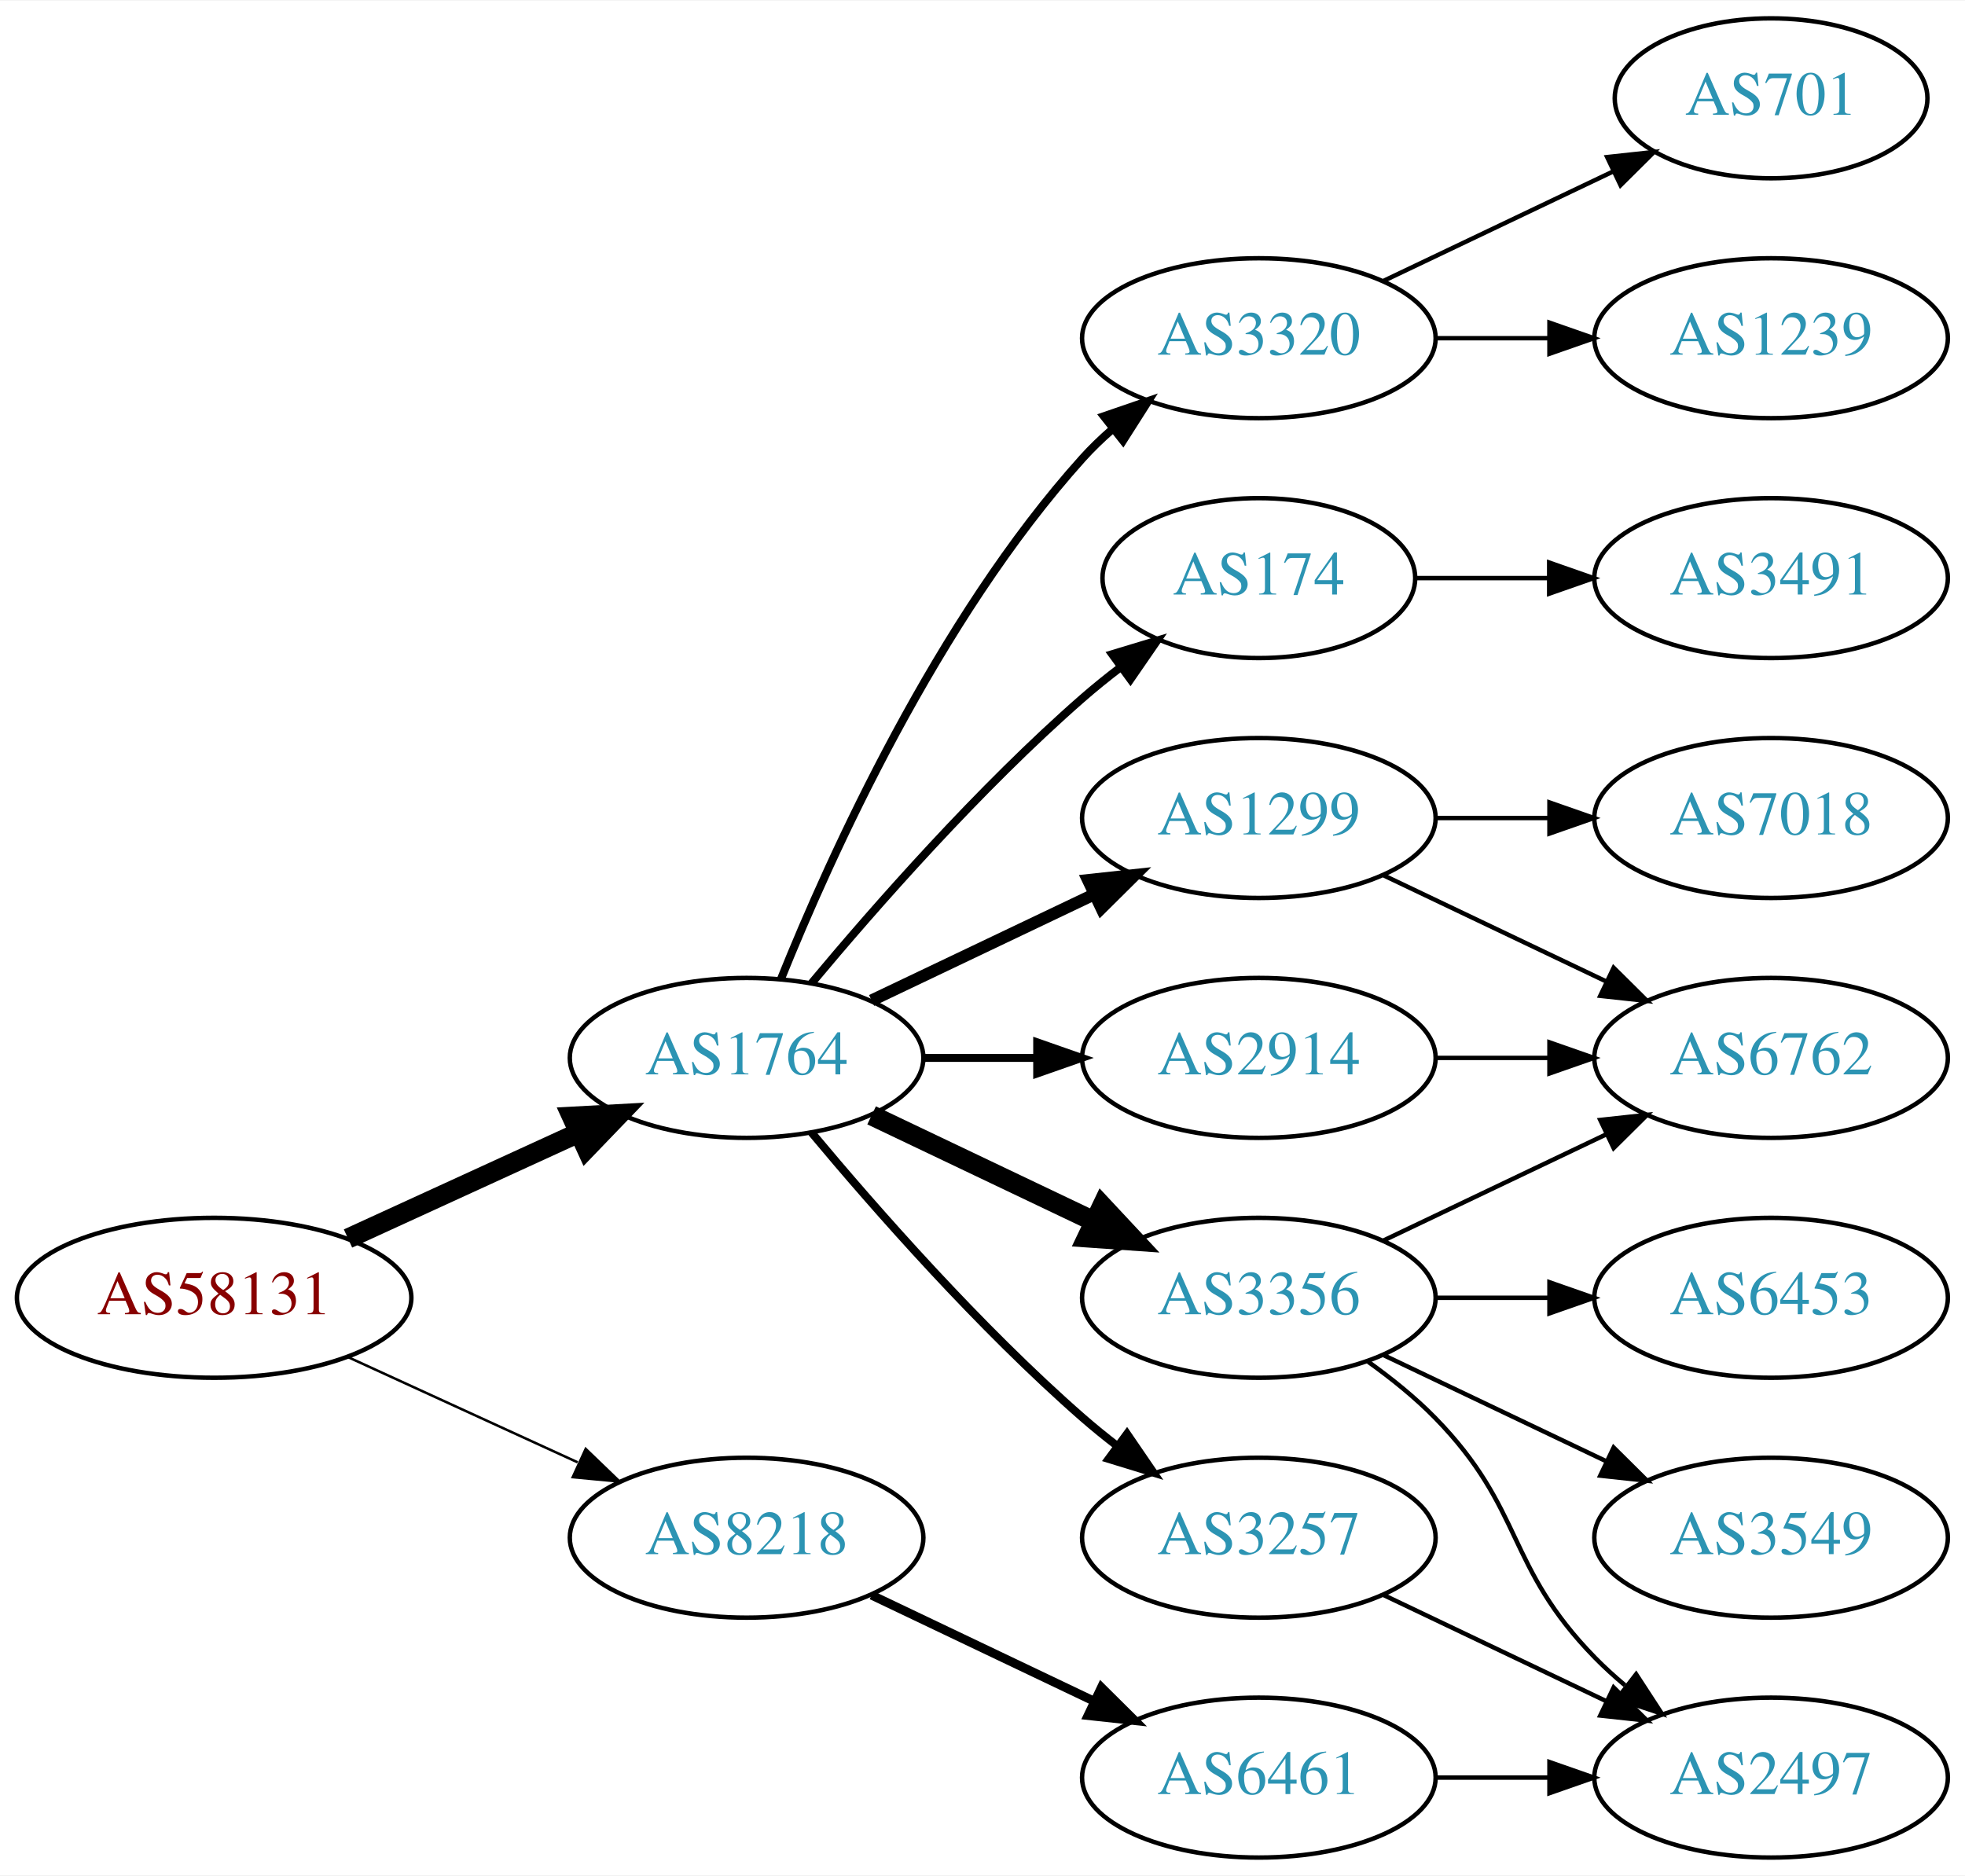
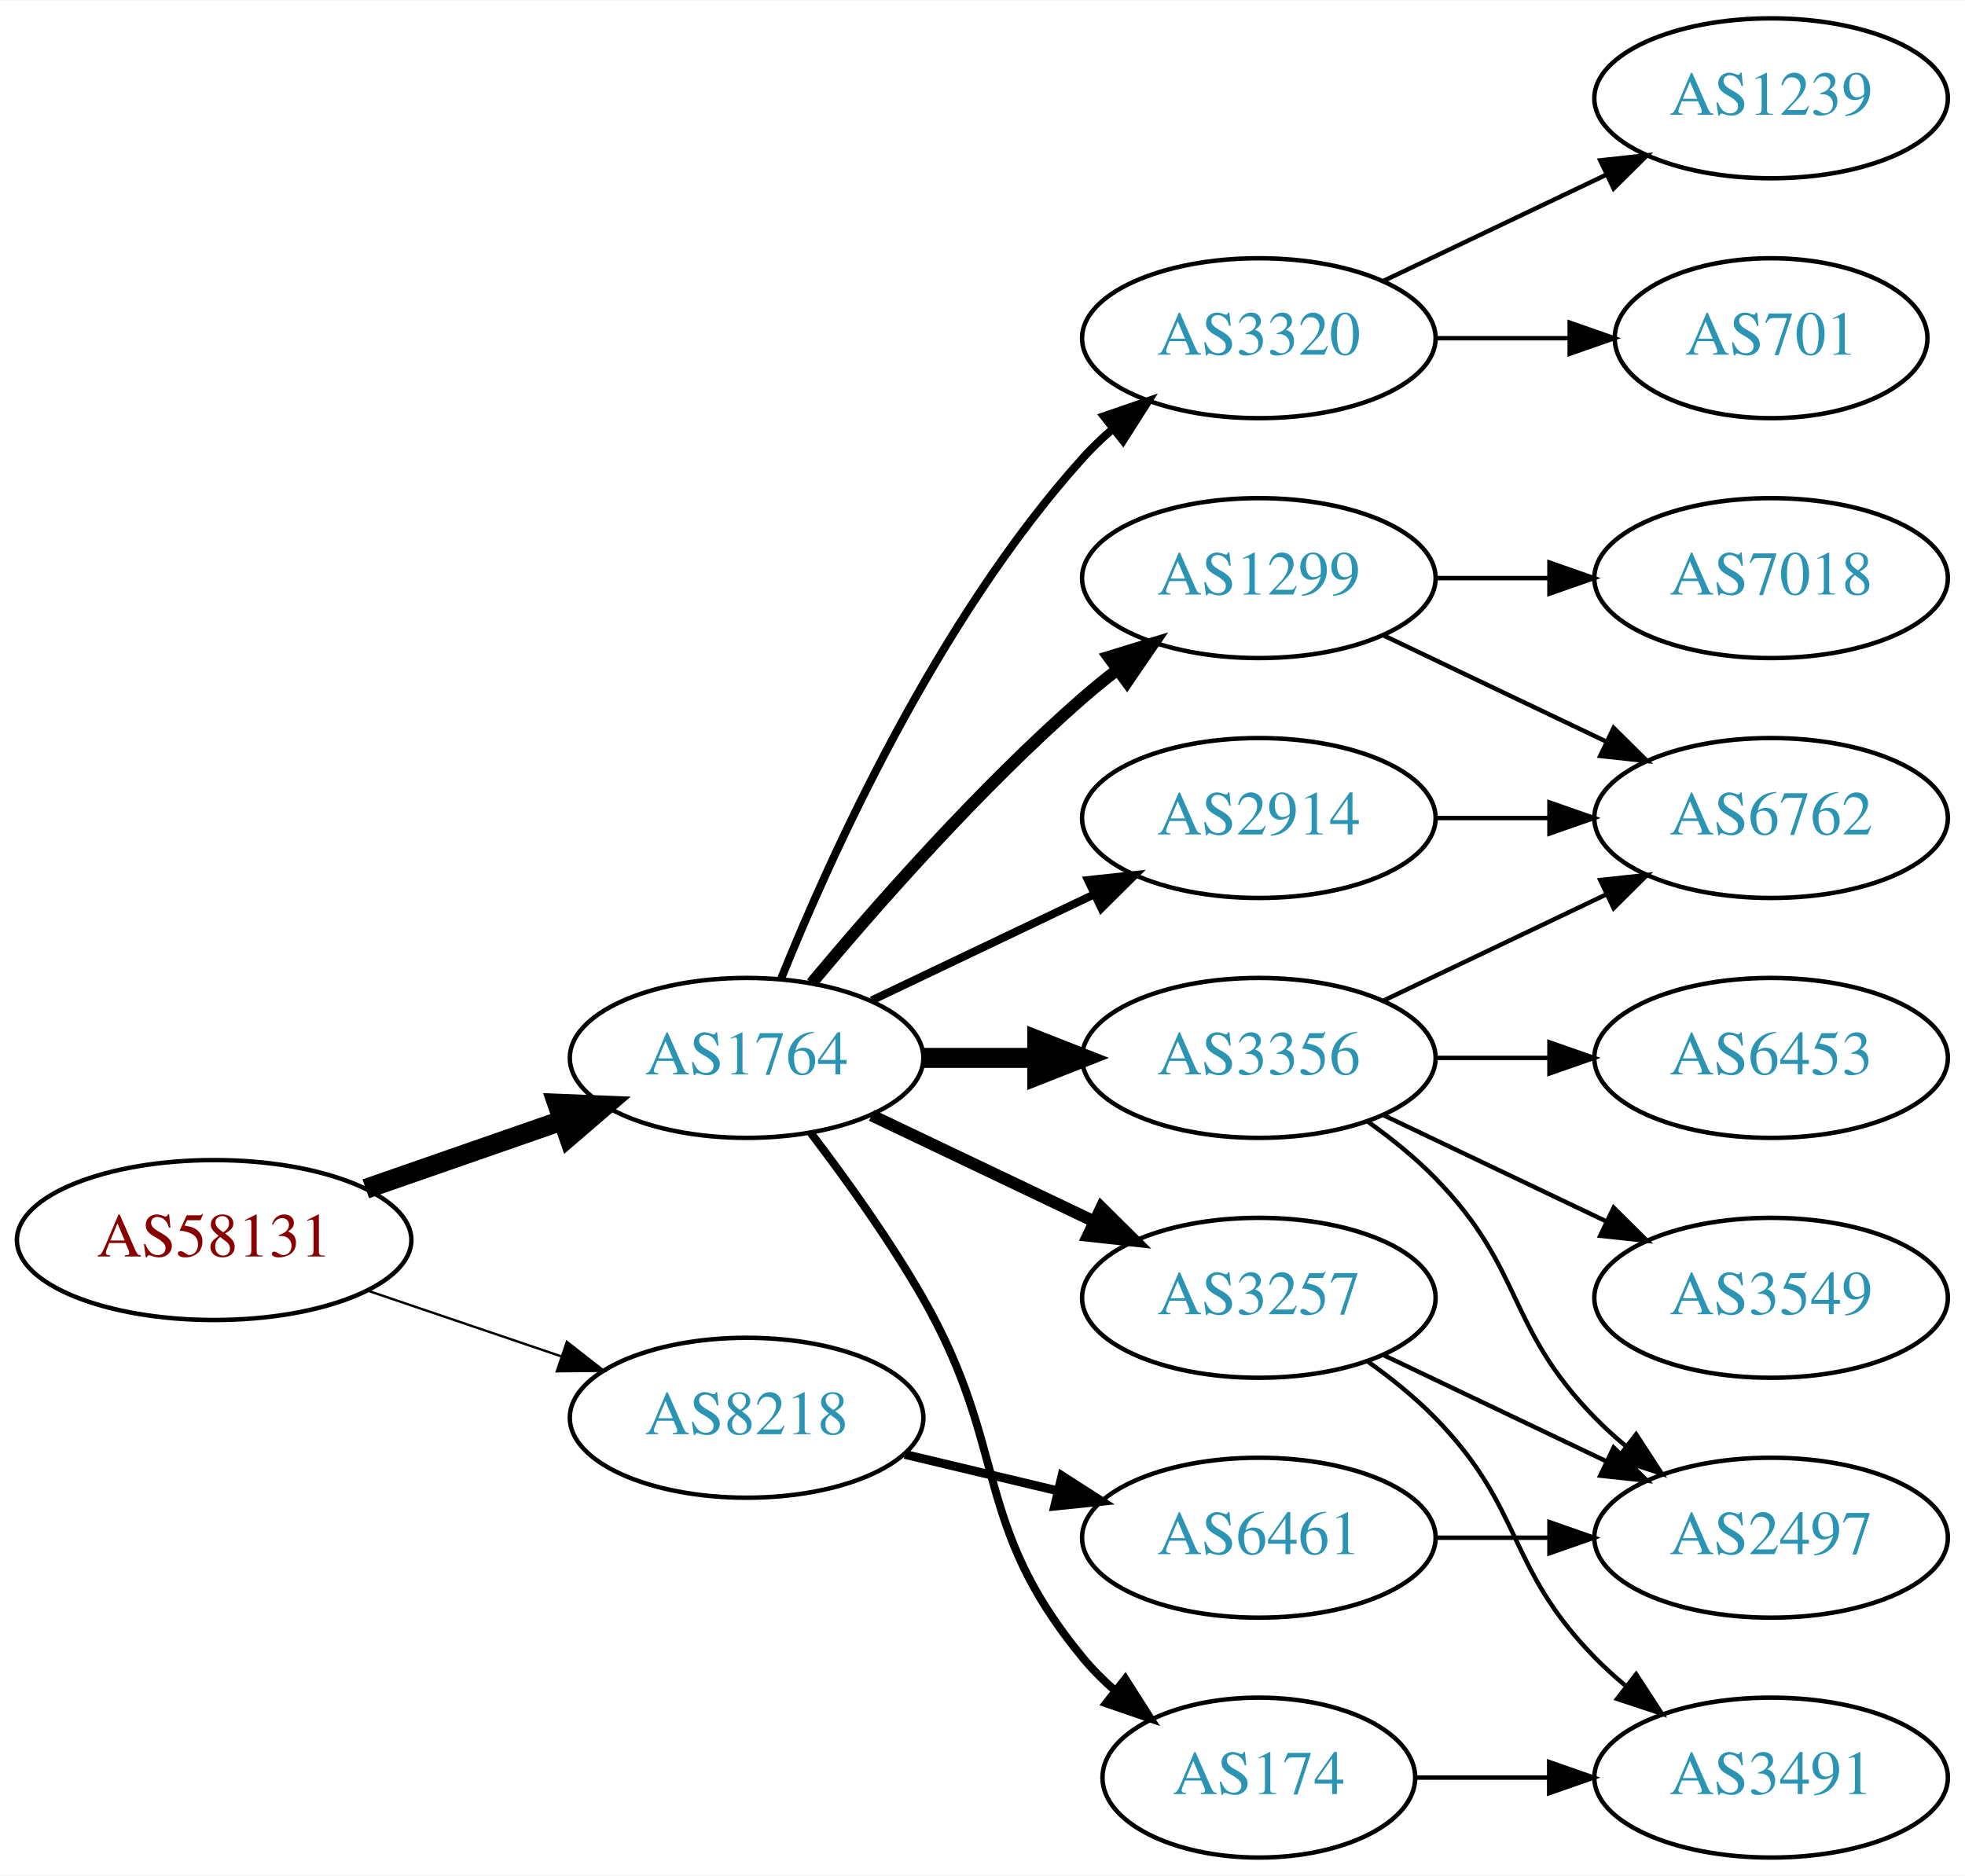
<svg xmlns="http://www.w3.org/2000/svg" xmlns:xlink="http://www.w3.org/1999/xlink" width="442pt" height="422pt" viewBox="0.00 0.00 442.27 422.00">
  <g id="graph0" class="graph" transform="scale(1 1) rotate(0) translate(4 418)">
    <polygon fill="white" stroke="none" points="-4,4 -4,-418 438.271,-418 438.271,4 -4,4" />
    <g id="node1" class="node">
      <g id="a_node1">
        <a xlink:href="/asn/58131" xlink:title="AS58131 ~ Wallnerstrasse 6 [AT]">
-           <ellipse fill="#ffffff" stroke="black" cx="44.196" cy="-126" rx="44.393" ry="18" />
-           <text text-anchor="middle" x="44.196" y="-122.3" font-family="Times,serif" font-size="14.00" fill="#880000">AS58131</text>
+           <ellipse fill="#ffffff" stroke="black" cx="44.196" cy="-139" rx="44.393" ry="18" />
+           <text text-anchor="middle" x="44.196" y="-135.3" font-family="Times,serif" font-size="14.00" fill="#880000">AS58131</text>
        </a>
      </g>
    </g>
    <g id="node2" class="node">
      <g id="a_node2">
        <a xlink:href="/asn/1764" xlink:title="AS1764 ~ NEXTLAYER-AS [AT]">
          <ellipse fill="#ffffff" stroke="black" cx="164.039" cy="-180" rx="39.794" ry="18" />
          <text text-anchor="middle" x="164.039" y="-176.3" font-family="Times,serif" font-size="14.00" fill="#2c94b3">AS1764</text>
        </a>
      </g>
    </g>
    <g id="edge1" class="edge">
-       <path fill="none" stroke="black" stroke-width="4.5" d="M74.326,-139.348C89.937,-146.502 109.335,-155.391 126.007,-163.03" />
-       <polygon fill="black" stroke="black" stroke-width="4.5" points="124.727,-166.775 135.459,-167.362 128.008,-159.616 124.727,-166.775" />
+       <path fill="none" stroke="black" stroke-width="4.5" d="M78.335,-150.53C92.053,-155.302 108.092,-160.883 122.502,-165.896" />
+       <polygon fill="black" stroke="black" stroke-width="4.5" points="121.43,-169.692 132.168,-169.26 124.018,-162.255 121.43,-169.692" />
    </g>
    <g id="node3" class="node">
      <g id="a_node3">
        <a xlink:href="/asn/8218" xlink:title="AS8218 ~ legacy Neotelecoms [FR]">
-           <ellipse fill="#ffffff" stroke="black" cx="164.039" cy="-72" rx="39.794" ry="18" />
-           <text text-anchor="middle" x="164.039" y="-68.3" font-family="Times,serif" font-size="14.00" fill="#2c94b3">AS8218</text>
+           <ellipse fill="#ffffff" stroke="black" cx="164.039" cy="-99" rx="39.794" ry="18" />
+           <text text-anchor="middle" x="164.039" y="-95.3" font-family="Times,serif" font-size="14.00" fill="#2c94b3">AS8218</text>
        </a>
      </g>
    </g>
    <g id="edge2" class="edge">
-       <path fill="none" stroke="black" stroke-width="0.562" d="M74.326,-112.652C89.937,-105.498 109.335,-96.609 126.007,-88.969" />
-       <polygon fill="black" stroke="black" stroke-width="0.562" points="127.826,-91.986 135.459,-84.638 124.91,-85.622 127.826,-91.986" />
+       <path fill="none" stroke="black" stroke-width="0.529" d="M78.65,-127.645C92.251,-123.028 108.093,-117.651 122.354,-112.81" />
+       <polygon fill="black" stroke="black" stroke-width="0.529" points="123.583,-116.089 131.928,-109.56 121.333,-109.46 123.583,-116.089" />
    </g>
    <g id="node4" class="node">
      <g id="a_node4">
-         <a xlink:href="/asn/174" xlink:title="AS174 ~ Cogent Communications [US]">
-           <ellipse fill="#ffffff" stroke="black" cx="279.332" cy="-288" rx="35.194" ry="18" />
-           <text text-anchor="middle" x="279.332" y="-284.3" font-family="Times,serif" font-size="14.00" fill="#2c94b3">AS174</text>
+         <a xlink:href="/asn/3356" xlink:title="AS3356 ~ Level 3 Parent, LLC [US]">
+           <ellipse fill="#ffffff" stroke="black" cx="279.332" cy="-180" rx="39.794" ry="18" />
+           <text text-anchor="middle" x="279.332" y="-176.3" font-family="Times,serif" font-size="14.00" fill="#2c94b3">AS3356</text>
        </a>
      </g>
    </g>
    <g id="edge3" class="edge">
-       <path fill="none" stroke="black" stroke-width="1.8" d="M178.669,-196.817C192.951,-213.929 216.498,-240.745 239.685,-261 242.355,-263.332 245.228,-265.648 248.158,-267.886" />
-       <polygon fill="black" stroke="black" stroke-width="1.8" points="246.309,-270.87 256.449,-273.939 250.436,-265.216 246.309,-270.87" />
+       <path fill="none" stroke="black" stroke-width="4.5" d="M203.711,-180C211.914,-180 220.678,-180 229.21,-180" />
+       <polygon fill="black" stroke="black" stroke-width="4.5" points="229.449,-183.938 239.449,-180 229.449,-176.063 229.449,-183.938" />
    </g>
    <g id="node5" class="node">
      <g id="a_node5">
-         <a xlink:href="/asn/3356" xlink:title="AS3356 ~ Level 3 Parent, LLC [US]">
+         <a xlink:href="/asn/3257" xlink:title="AS3257 ~ GTT [DE]">
          <ellipse fill="#ffffff" stroke="black" cx="279.332" cy="-126" rx="39.794" ry="18" />
-           <text text-anchor="middle" x="279.332" y="-122.3" font-family="Times,serif" font-size="14.00" fill="#2c94b3">AS3356</text>
+           <text text-anchor="middle" x="279.332" y="-122.3" font-family="Times,serif" font-size="14.00" fill="#2c94b3">AS3257</text>
        </a>
      </g>
    </g>
    <g id="edge4" class="edge">
-       <path fill="none" stroke="black" stroke-width="4.5" d="M192.175,-167.066C207.169,-159.919 225.99,-150.948 242.213,-143.215" />
-       <polygon fill="black" stroke="black" stroke-width="4.5" points="244.084,-146.686 251.417,-138.829 240.695,-139.577 244.084,-146.686" />
+       <path fill="none" stroke="black" stroke-width="2.7" d="M192.175,-167.066C207.169,-159.919 225.99,-150.948 242.213,-143.215" />
+       <polygon fill="black" stroke="black" stroke-width="2.7" points="243.895,-146.291 251.417,-138.829 240.884,-139.972 243.895,-146.291" />
    </g>
    <g id="node6" class="node">
      <g id="a_node6">
-         <a xlink:href="/asn/2914" xlink:title="AS2914 ~ NTT America, Inc. [US]">
-           <ellipse fill="#ffffff" stroke="black" cx="279.332" cy="-180" rx="39.794" ry="18" />
-           <text text-anchor="middle" x="279.332" y="-176.3" font-family="Times,serif" font-size="14.00" fill="#2c94b3">AS2914</text>
+         <a xlink:href="/asn/1299" xlink:title="AS1299 ~ Telia Carrier [EU]">
+           <ellipse fill="#ffffff" stroke="black" cx="279.332" cy="-288" rx="39.794" ry="18" />
+           <text text-anchor="middle" x="279.332" y="-284.3" font-family="Times,serif" font-size="14.00" fill="#2c94b3">AS1299</text>
        </a>
      </g>
    </g>
    <g id="edge5" class="edge">
-       <path fill="none" stroke="black" stroke-width="1.8" d="M203.711,-180C211.914,-180 220.678,-180 229.21,-180" />
-       <polygon fill="black" stroke="black" stroke-width="1.8" points="229.449,-183.5 239.449,-180 229.449,-176.5 229.449,-183.5" />
+       <path fill="none" stroke="black" stroke-width="2.7" d="M178.669,-196.817C192.951,-213.929 216.498,-240.745 239.685,-261 242.151,-263.154 244.789,-265.294 247.487,-267.372" />
+       <polygon fill="black" stroke="black" stroke-width="2.7" points="245.512,-270.264 255.641,-273.37 249.66,-264.625 245.512,-270.264" />
    </g>
    <g id="node7" class="node">
      <g id="a_node7">
-         <a xlink:href="/asn/1299" xlink:title="AS1299 ~ Telia Carrier [EU]">
-           <ellipse fill="#ffffff" stroke="black" cx="279.332" cy="-234" rx="39.794" ry="18" />
-           <text text-anchor="middle" x="279.332" y="-230.3" font-family="Times,serif" font-size="14.00" fill="#2c94b3">AS1299</text>
+         <a xlink:href="/asn/174" xlink:title="AS174 ~ Cogent Communications [US]">
+           <ellipse fill="#ffffff" stroke="black" cx="279.332" cy="-18" rx="35.194" ry="18" />
+           <text text-anchor="middle" x="279.332" y="-14.3" font-family="Times,serif" font-size="14.00" fill="#2c94b3">AS174</text>
        </a>
      </g>
    </g>
    <g id="edge6" class="edge">
-       <path fill="none" stroke="black" stroke-width="2.7" d="M192.175,-192.934C207.169,-200.081 225.99,-209.052 242.213,-216.785" />
-       <polygon fill="black" stroke="black" stroke-width="2.7" points="240.884,-220.028 251.417,-221.171 243.895,-213.709 240.884,-220.028" />
+       <path fill="none" stroke="black" stroke-width="1.8" d="M178.5,-163.087C186.393,-152.73 196.242,-139.008 203.685,-126 223.25,-91.806 214.621,-75.394 239.685,-45 241.82,-42.411 244.263,-39.959 246.859,-37.666" />
+       <polygon fill="black" stroke="black" stroke-width="1.8" points="249.267,-40.224 254.958,-31.288 244.937,-34.725 249.267,-40.224" />
    </g>
    <g id="node8" class="node">
      <g id="a_node8">
-         <a xlink:href="/asn/3257" xlink:title="AS3257 ~ GTT [DE]">
-           <ellipse fill="#ffffff" stroke="black" cx="279.332" cy="-72" rx="39.794" ry="18" />
-           <text text-anchor="middle" x="279.332" y="-68.3" font-family="Times,serif" font-size="14.00" fill="#2c94b3">AS3257</text>
-         </a>
-       </g>
-     </g>
-     <g id="edge7" class="edge">
-       <path fill="none" stroke="black" stroke-width="1.8" d="M178.669,-163.183C192.951,-146.071 216.498,-119.255 239.685,-99 242.151,-96.846 244.789,-94.706 247.487,-92.628" />
-       <polygon fill="black" stroke="black" stroke-width="1.8" points="249.66,-95.375 255.641,-86.63 245.512,-89.736 249.66,-95.375" />
-     </g>
-     <g id="node9" class="node">
-       <g id="a_node9">
        <a xlink:href="/asn/3320" xlink:title="AS3320 ~ DTAG [DE]">
          <ellipse fill="#ffffff" stroke="black" cx="279.332" cy="-342" rx="39.794" ry="18" />
          <text text-anchor="middle" x="279.332" y="-338.3" font-family="Times,serif" font-size="14.00" fill="#2c94b3">AS3320</text>
        </a>
      </g>
    </g>
-     <g id="edge8" class="edge">
+     <g id="edge7" class="edge">
      <path fill="none" stroke="black" stroke-width="1.8" d="M171.786,-197.787C182.837,-225.243 206.891,-278.578 239.685,-315 241.688,-317.224 243.906,-319.363 246.239,-321.397" />
      <polygon fill="black" stroke="black" stroke-width="1.8" points="244.437,-324.433 254.458,-327.873 248.769,-318.935 244.437,-324.433" />
+     </g>
+     <g id="node9" class="node">
+       <g id="a_node9">
+         <a xlink:href="/asn/2914" xlink:title="AS2914 ~ NTT America, Inc. [US]">
+           <ellipse fill="#ffffff" stroke="black" cx="279.332" cy="-234" rx="39.794" ry="18" />
+           <text text-anchor="middle" x="279.332" y="-230.3" font-family="Times,serif" font-size="14.00" fill="#2c94b3">AS2914</text>
+         </a>
+       </g>
+     </g>
+     <g id="edge8" class="edge">
+       <path fill="none" stroke="black" stroke-width="1.8" d="M192.175,-192.934C207.169,-200.081 225.99,-209.052 242.213,-216.785" />
+       <polygon fill="black" stroke="black" stroke-width="1.8" points="240.884,-220.028 251.417,-221.171 243.895,-213.709 240.884,-220.028" />
    </g>
    <g id="node18" class="node">
      <g id="a_node18">
        <a xlink:href="/asn/6461" xlink:title="AS6461 ~ Zayo Bandwidth [US]">
-           <ellipse fill="#ffffff" stroke="black" cx="279.332" cy="-18" rx="39.794" ry="18" />
-           <text text-anchor="middle" x="279.332" y="-14.3" font-family="Times,serif" font-size="14.00" fill="#2c94b3">AS6461</text>
-         </a>
-       </g>
-     </g>
-     <g id="edge20" class="edge">
-       <path fill="none" stroke="black" stroke-width="2" d="M192.175,-59.066C207.169,-51.919 225.99,-42.948 242.213,-35.215" />
-       <polygon fill="black" stroke="black" stroke-width="2" points="243.895,-38.291 251.417,-30.829 240.884,-31.972 243.895,-38.291" />
+           <ellipse fill="#ffffff" stroke="black" cx="279.332" cy="-72" rx="39.794" ry="18" />
+           <text text-anchor="middle" x="279.332" y="-68.3" font-family="Times,serif" font-size="14.00" fill="#2c94b3">AS6461</text>
+         </a>
+       </g>
+     </g>
+     <g id="edge21" class="edge">
+       <path fill="none" stroke="black" stroke-width="2" d="M199.646,-90.752C210.517,-88.162 222.671,-85.265 234.114,-82.538" />
+       <polygon fill="black" stroke="black" stroke-width="2" points="235.02,-85.92 243.936,-80.197 233.397,-79.111 235.02,-85.92" />
    </g>
    <g id="node10" class="node">
      <g id="a_node10">
-         <a xlink:href="/asn/3491" xlink:title="AS3491 ~ PCCW Global, Inc. [US]">
-           <ellipse fill="#ffffff" stroke="black" cx="394.625" cy="-288" rx="39.794" ry="18" />
-           <text text-anchor="middle" x="394.625" y="-284.3" font-family="Times,serif" font-size="14.00" fill="#2c94b3">AS3491</text>
+         <a xlink:href="/asn/6762" xlink:title="AS6762 ~ TELECOM ITALIA SPARKLE S.p.A. [IT]">
+           <ellipse fill="#ffffff" stroke="black" cx="394.625" cy="-234" rx="39.794" ry="18" />
+           <text text-anchor="middle" x="394.625" y="-230.3" font-family="Times,serif" font-size="14.00" fill="#2c94b3">AS6762</text>
        </a>
      </g>
    </g>
    <g id="edge9" class="edge">
-       <path fill="none" stroke="black" d="M314.631,-288C324.008,-288 334.358,-288 344.393,-288" />
-       <polygon fill="black" stroke="black" points="344.681,-291.5 354.681,-288 344.681,-284.5 344.681,-291.5" />
+       <path fill="none" stroke="black" d="M307.468,-192.934C322.462,-200.081 341.283,-209.052 357.506,-216.785" />
+       <polygon fill="black" stroke="black" points="356.177,-220.028 366.71,-221.171 359.188,-213.709 356.177,-220.028" />
    </g>
    <g id="node11" class="node">
      <g id="a_node11">
-         <a xlink:href="/asn/6762" xlink:title="AS6762 ~ TELECOM ITALIA SPARKLE S.p.A. [IT]">
+         <a xlink:href="/asn/6453" xlink:title="AS6453 ~ TATA COMMUNICATIONS (AMERICA) INC [US]">
          <ellipse fill="#ffffff" stroke="black" cx="394.625" cy="-180" rx="39.794" ry="18" />
-           <text text-anchor="middle" x="394.625" y="-176.3" font-family="Times,serif" font-size="14.00" fill="#2c94b3">AS6762</text>
-         </a>
-       </g>
-     </g>
-     <g id="edge14" class="edge">
-       <path fill="none" stroke="black" d="M307.468,-138.934C322.462,-146.081 341.283,-155.052 357.506,-162.785" />
-       <polygon fill="black" stroke="black" points="356.177,-166.028 366.71,-167.171 359.188,-159.709 356.177,-166.028" />
-     </g>
-     <g id="node13" class="node">
-       <g id="a_node13">
-         <a xlink:href="/asn/2497" xlink:title="AS2497 ~ Internet Initiative Japan Inc. [JP]">
-           <ellipse fill="#ffffff" stroke="black" cx="394.625" cy="-18" rx="39.794" ry="18" />
-           <text text-anchor="middle" x="394.625" y="-14.3" font-family="Times,serif" font-size="14.00" fill="#2c94b3">AS2497</text>
-         </a>
-       </g>
-     </g>
-     <g id="edge15" class="edge">
-       <path fill="none" stroke="black" d="M303.926,-111.611C309.182,-107.852 314.513,-103.563 318.978,-99 339.151,-78.383 334.806,-65.617 354.978,-45 357.071,-42.861 359.354,-40.782 361.731,-38.79" />
-       <polygon fill="black" stroke="black" points="364.249,-41.268 370.031,-32.389 359.974,-35.725 364.249,-41.268" />
-     </g>
-     <g id="node14" class="node">
-       <g id="a_node14">
-         <a xlink:href="/asn/6453" xlink:title="AS6453 ~ TATA COMMUNICATIONS (AMERICA) INC [US]">
-           <ellipse fill="#ffffff" stroke="black" cx="394.625" cy="-126" rx="39.794" ry="18" />
-           <text text-anchor="middle" x="394.625" y="-122.3" font-family="Times,serif" font-size="14.00" fill="#2c94b3">AS6453</text>
-         </a>
-       </g>
-     </g>
-     <g id="edge16" class="edge">
-       <path fill="none" stroke="black" d="M319.004,-126C327.207,-126 335.971,-126 344.503,-126" />
-       <polygon fill="black" stroke="black" points="344.742,-129.5 354.742,-126 344.742,-122.5 344.742,-129.5" />
-     </g>
-     <g id="node15" class="node">
-       <g id="a_node15">
-         <a xlink:href="/asn/3549" xlink:title="AS3549 ~ Level 3 Parent, LLC [US]">
-           <ellipse fill="#ffffff" stroke="black" cx="394.625" cy="-72" rx="39.794" ry="18" />
-           <text text-anchor="middle" x="394.625" y="-68.3" font-family="Times,serif" font-size="14.00" fill="#2c94b3">AS3549</text>
-         </a>
-       </g>
-     </g>
-     <g id="edge17" class="edge">
-       <path fill="none" stroke="black" d="M307.468,-113.066C322.462,-105.919 341.283,-96.948 357.506,-89.215" />
-       <polygon fill="black" stroke="black" points="359.188,-92.291 366.71,-84.829 356.177,-85.972 359.188,-92.291" />
+           <text text-anchor="middle" x="394.625" y="-176.3" font-family="Times,serif" font-size="14.00" fill="#2c94b3">AS6453</text>
+         </a>
+       </g>
    </g>
    <g id="edge10" class="edge">
      <path fill="none" stroke="black" d="M319.004,-180C327.207,-180 335.971,-180 344.503,-180" />
      <polygon fill="black" stroke="black" points="344.742,-183.5 354.742,-180 344.742,-176.5 344.742,-183.5" />
    </g>
-     <g id="edge12" class="edge">
-       <path fill="none" stroke="black" d="M307.468,-221.066C322.462,-213.919 341.283,-204.948 357.506,-197.215" />
-       <polygon fill="black" stroke="black" points="359.188,-200.291 366.71,-192.829 356.177,-193.972 359.188,-200.291" />
-     </g>
    <g id="node12" class="node">
      <g id="a_node12">
+         <a xlink:href="/asn/2497" xlink:title="AS2497 ~ Internet Initiative Japan Inc. [JP]">
+           <ellipse fill="#ffffff" stroke="black" cx="394.625" cy="-72" rx="39.794" ry="18" />
+           <text text-anchor="middle" x="394.625" y="-68.3" font-family="Times,serif" font-size="14.00" fill="#2c94b3">AS2497</text>
+         </a>
+       </g>
+     </g>
+     <g id="edge11" class="edge">
+       <path fill="none" stroke="black" d="M303.926,-165.611C309.182,-161.852 314.513,-157.563 318.978,-153 339.151,-132.383 334.806,-119.617 354.978,-99 357.071,-96.861 359.354,-94.782 361.731,-92.79" />
+       <polygon fill="black" stroke="black" points="364.249,-95.268 370.031,-86.389 359.974,-89.725 364.249,-95.268" />
+     </g>
+     <g id="node13" class="node">
+       <g id="a_node13">
+         <a xlink:href="/asn/3549" xlink:title="AS3549 ~ Level 3 Parent, LLC [US]">
+           <ellipse fill="#ffffff" stroke="black" cx="394.625" cy="-126" rx="39.794" ry="18" />
+           <text text-anchor="middle" x="394.625" y="-122.3" font-family="Times,serif" font-size="14.00" fill="#2c94b3">AS3549</text>
+         </a>
+       </g>
+     </g>
+     <g id="edge12" class="edge">
+       <path fill="none" stroke="black" d="M307.468,-167.066C322.462,-159.919 341.283,-150.948 357.506,-143.215" />
+       <polygon fill="black" stroke="black" points="359.188,-146.291 366.71,-138.829 356.177,-139.972 359.188,-146.291" />
+     </g>
+     <g id="edge13" class="edge">
+       <path fill="none" stroke="black" d="M307.468,-113.066C322.462,-105.919 341.283,-96.948 357.506,-89.215" />
+       <polygon fill="black" stroke="black" points="359.188,-92.291 366.71,-84.829 356.177,-85.972 359.188,-92.291" />
+     </g>
+     <g id="node14" class="node">
+       <g id="a_node14">
+         <a xlink:href="/asn/3491" xlink:title="AS3491 ~ PCCW Global, Inc. [US]">
+           <ellipse fill="#ffffff" stroke="black" cx="394.625" cy="-18" rx="39.794" ry="18" />
+           <text text-anchor="middle" x="394.625" y="-14.3" font-family="Times,serif" font-size="14.00" fill="#2c94b3">AS3491</text>
+         </a>
+       </g>
+     </g>
+     <g id="edge14" class="edge">
+       <path fill="none" stroke="black" d="M303.926,-111.611C309.182,-107.852 314.513,-103.563 318.978,-99 339.151,-78.383 334.806,-65.617 354.978,-45 357.071,-42.861 359.354,-40.782 361.731,-38.79" />
+       <polygon fill="black" stroke="black" points="364.249,-41.268 370.031,-32.389 359.974,-35.725 364.249,-41.268" />
+     </g>
+     <g id="edge15" class="edge">
+       <path fill="none" stroke="black" d="M307.468,-275.066C322.462,-267.919 341.283,-258.948 357.506,-251.215" />
+       <polygon fill="black" stroke="black" points="359.188,-254.291 366.71,-246.829 356.177,-247.972 359.188,-254.291" />
+     </g>
+     <g id="node15" class="node">
+       <g id="a_node15">
        <a xlink:href="/asn/7018" xlink:title="AS7018 ~ AT&amp;T Services, Inc. [US]">
-           <ellipse fill="#ffffff" stroke="black" cx="394.625" cy="-234" rx="39.794" ry="18" />
-           <text text-anchor="middle" x="394.625" y="-230.3" font-family="Times,serif" font-size="14.00" fill="#2c94b3">AS7018</text>
-         </a>
-       </g>
-     </g>
-     <g id="edge11" class="edge">
+           <ellipse fill="#ffffff" stroke="black" cx="394.625" cy="-288" rx="39.794" ry="18" />
+           <text text-anchor="middle" x="394.625" y="-284.3" font-family="Times,serif" font-size="14.00" fill="#2c94b3">AS7018</text>
+         </a>
+       </g>
+     </g>
+     <g id="edge16" class="edge">
+       <path fill="none" stroke="black" d="M319.004,-288C327.207,-288 335.971,-288 344.503,-288" />
+       <polygon fill="black" stroke="black" points="344.742,-291.5 354.742,-288 344.742,-284.5 344.742,-291.5" />
+     </g>
+     <g id="edge17" class="edge">
+       <path fill="none" stroke="black" d="M314.631,-18C324.008,-18 334.358,-18 344.393,-18" />
+       <polygon fill="black" stroke="black" points="344.681,-21.5 354.681,-18 344.681,-14.5 344.681,-21.5" />
+     </g>
+     <g id="node16" class="node">
+       <g id="a_node16">
+         <a xlink:href="/asn/1239" xlink:title="AS1239 ~ Sprint [US]">
+           <ellipse fill="#ffffff" stroke="black" cx="394.625" cy="-396" rx="39.794" ry="18" />
+           <text text-anchor="middle" x="394.625" y="-392.3" font-family="Times,serif" font-size="14.00" fill="#2c94b3">AS1239</text>
+         </a>
+       </g>
+     </g>
+     <g id="edge18" class="edge">
+       <path fill="none" stroke="black" d="M307.468,-354.934C322.462,-362.081 341.283,-371.052 357.506,-378.785" />
+       <polygon fill="black" stroke="black" points="356.177,-382.028 366.71,-383.171 359.188,-375.709 356.177,-382.028" />
+     </g>
+     <g id="node17" class="node">
+       <g id="a_node17">
+         <a xlink:href="/asn/701" xlink:title="AS701 ~ UUNET [US]">
+           <ellipse fill="#ffffff" stroke="black" cx="394.625" cy="-342" rx="35.194" ry="18" />
+           <text text-anchor="middle" x="394.625" y="-338.3" font-family="Times,serif" font-size="14.00" fill="#2c94b3">AS701</text>
+         </a>
+       </g>
+     </g>
+     <g id="edge19" class="edge">
+       <path fill="none" stroke="black" d="M319.004,-342C328.709,-342 339.2,-342 349.163,-342" />
+       <polygon fill="black" stroke="black" points="349.299,-345.5 359.299,-342 349.299,-338.5 349.299,-345.5" />
+     </g>
+     <g id="edge20" class="edge">
      <path fill="none" stroke="black" d="M319.004,-234C327.207,-234 335.971,-234 344.503,-234" />
      <polygon fill="black" stroke="black" points="344.742,-237.5 354.742,-234 344.742,-230.5 344.742,-237.5" />
    </g>
-     <g id="edge13" class="edge">
-       <path fill="none" stroke="black" d="M307.468,-59.066C322.462,-51.919 341.283,-42.948 357.506,-35.215" />
-       <polygon fill="black" stroke="black" points="359.188,-38.291 366.71,-30.829 356.177,-31.972 359.188,-38.291" />
-     </g>
-     <g id="node16" class="node">
-       <g id="a_node16">
-         <a xlink:href="/asn/701" xlink:title="AS701 ~ UUNET [US]">
-           <ellipse fill="#ffffff" stroke="black" cx="394.625" cy="-396" rx="35.194" ry="18" />
-           <text text-anchor="middle" x="394.625" y="-392.3" font-family="Times,serif" font-size="14.00" fill="#2c94b3">AS701</text>
-         </a>
-       </g>
-     </g>
-     <g id="edge18" class="edge">
-       <path fill="none" stroke="black" d="M307.468,-354.934C322.9,-362.29 342.385,-371.577 358.92,-379.459" />
-       <polygon fill="black" stroke="black" points="357.729,-382.768 368.262,-383.911 360.741,-376.449 357.729,-382.768" />
-     </g>
-     <g id="node17" class="node">
-       <g id="a_node17">
-         <a xlink:href="/asn/1239" xlink:title="AS1239 ~ Sprint [US]">
-           <ellipse fill="#ffffff" stroke="black" cx="394.625" cy="-342" rx="39.794" ry="18" />
-           <text text-anchor="middle" x="394.625" y="-338.3" font-family="Times,serif" font-size="14.00" fill="#2c94b3">AS1239</text>
-         </a>
-       </g>
-     </g>
-     <g id="edge19" class="edge">
-       <path fill="none" stroke="black" d="M319.004,-342C327.207,-342 335.971,-342 344.503,-342" />
-       <polygon fill="black" stroke="black" points="344.742,-345.5 354.742,-342 344.742,-338.5 344.742,-345.5" />
-     </g>
-     <g id="edge21" class="edge">
-       <path fill="none" stroke="black" d="M319.004,-18C327.207,-18 335.971,-18 344.503,-18" />
-       <polygon fill="black" stroke="black" points="344.742,-21.5 354.742,-18 344.742,-14.5 344.742,-21.5" />
+     <g id="edge22" class="edge">
+       <path fill="none" stroke="black" d="M319.004,-72C327.207,-72 335.971,-72 344.503,-72" />
+       <polygon fill="black" stroke="black" points="344.742,-75.5 354.742,-72 344.742,-68.5 344.742,-75.5" />
    </g>
  </g>
</svg>
